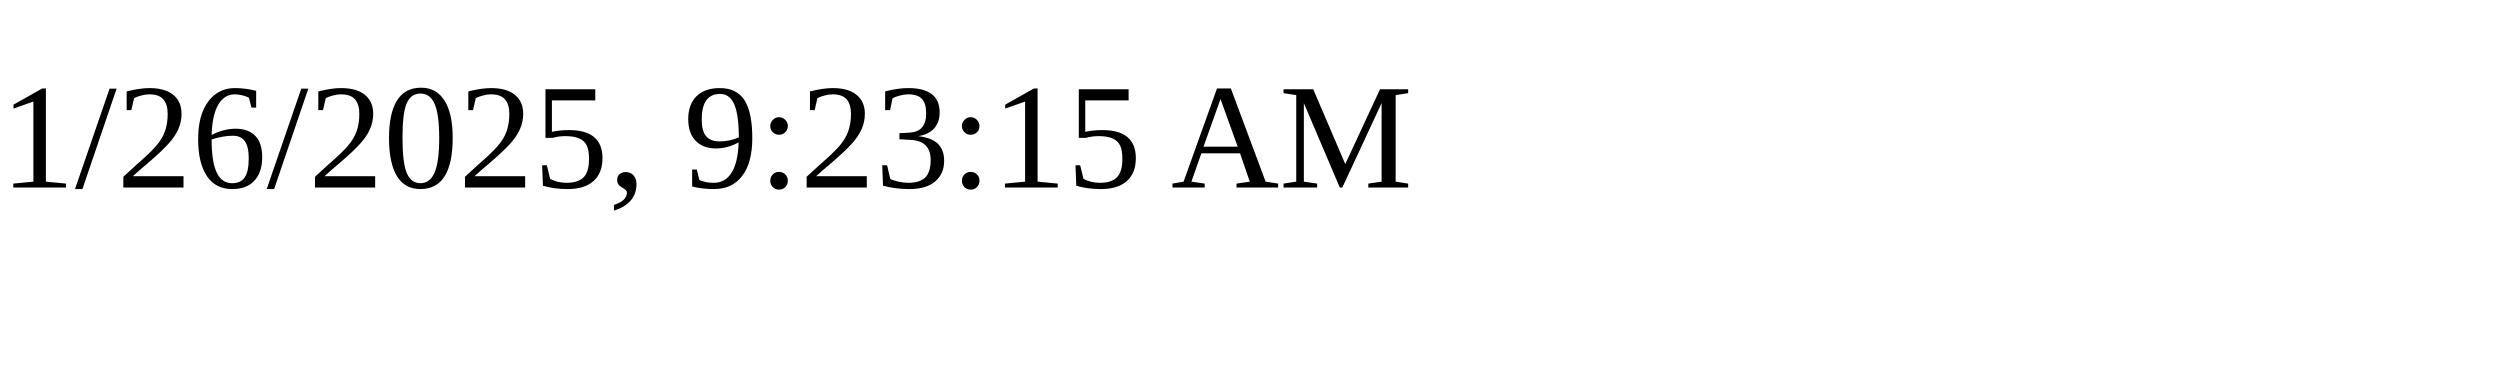
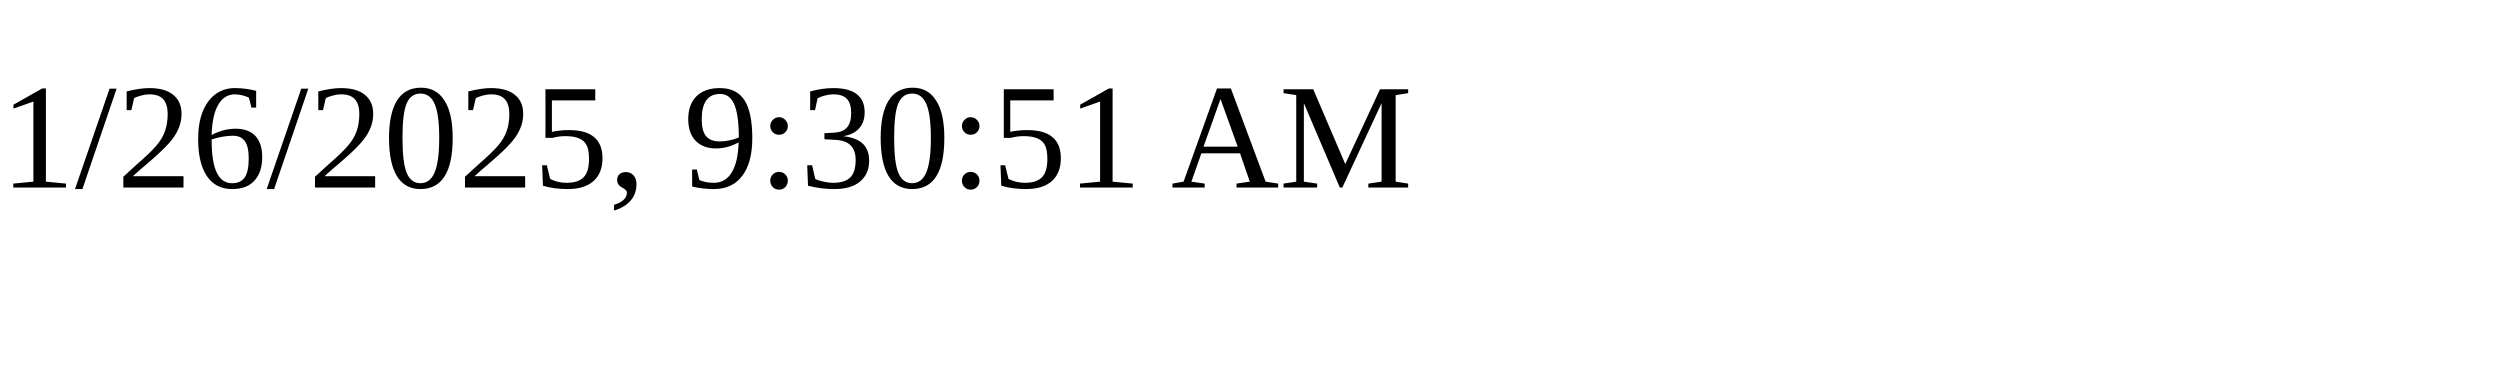
<svg xmlns="http://www.w3.org/2000/svg" height="30" width="200">
-   <text x="0" y="15">1/26/2025, 9:23:15 AM</text>
+   <text x="0" y="15">1/26/2025, 9:30:51 AM</text>
</svg>
